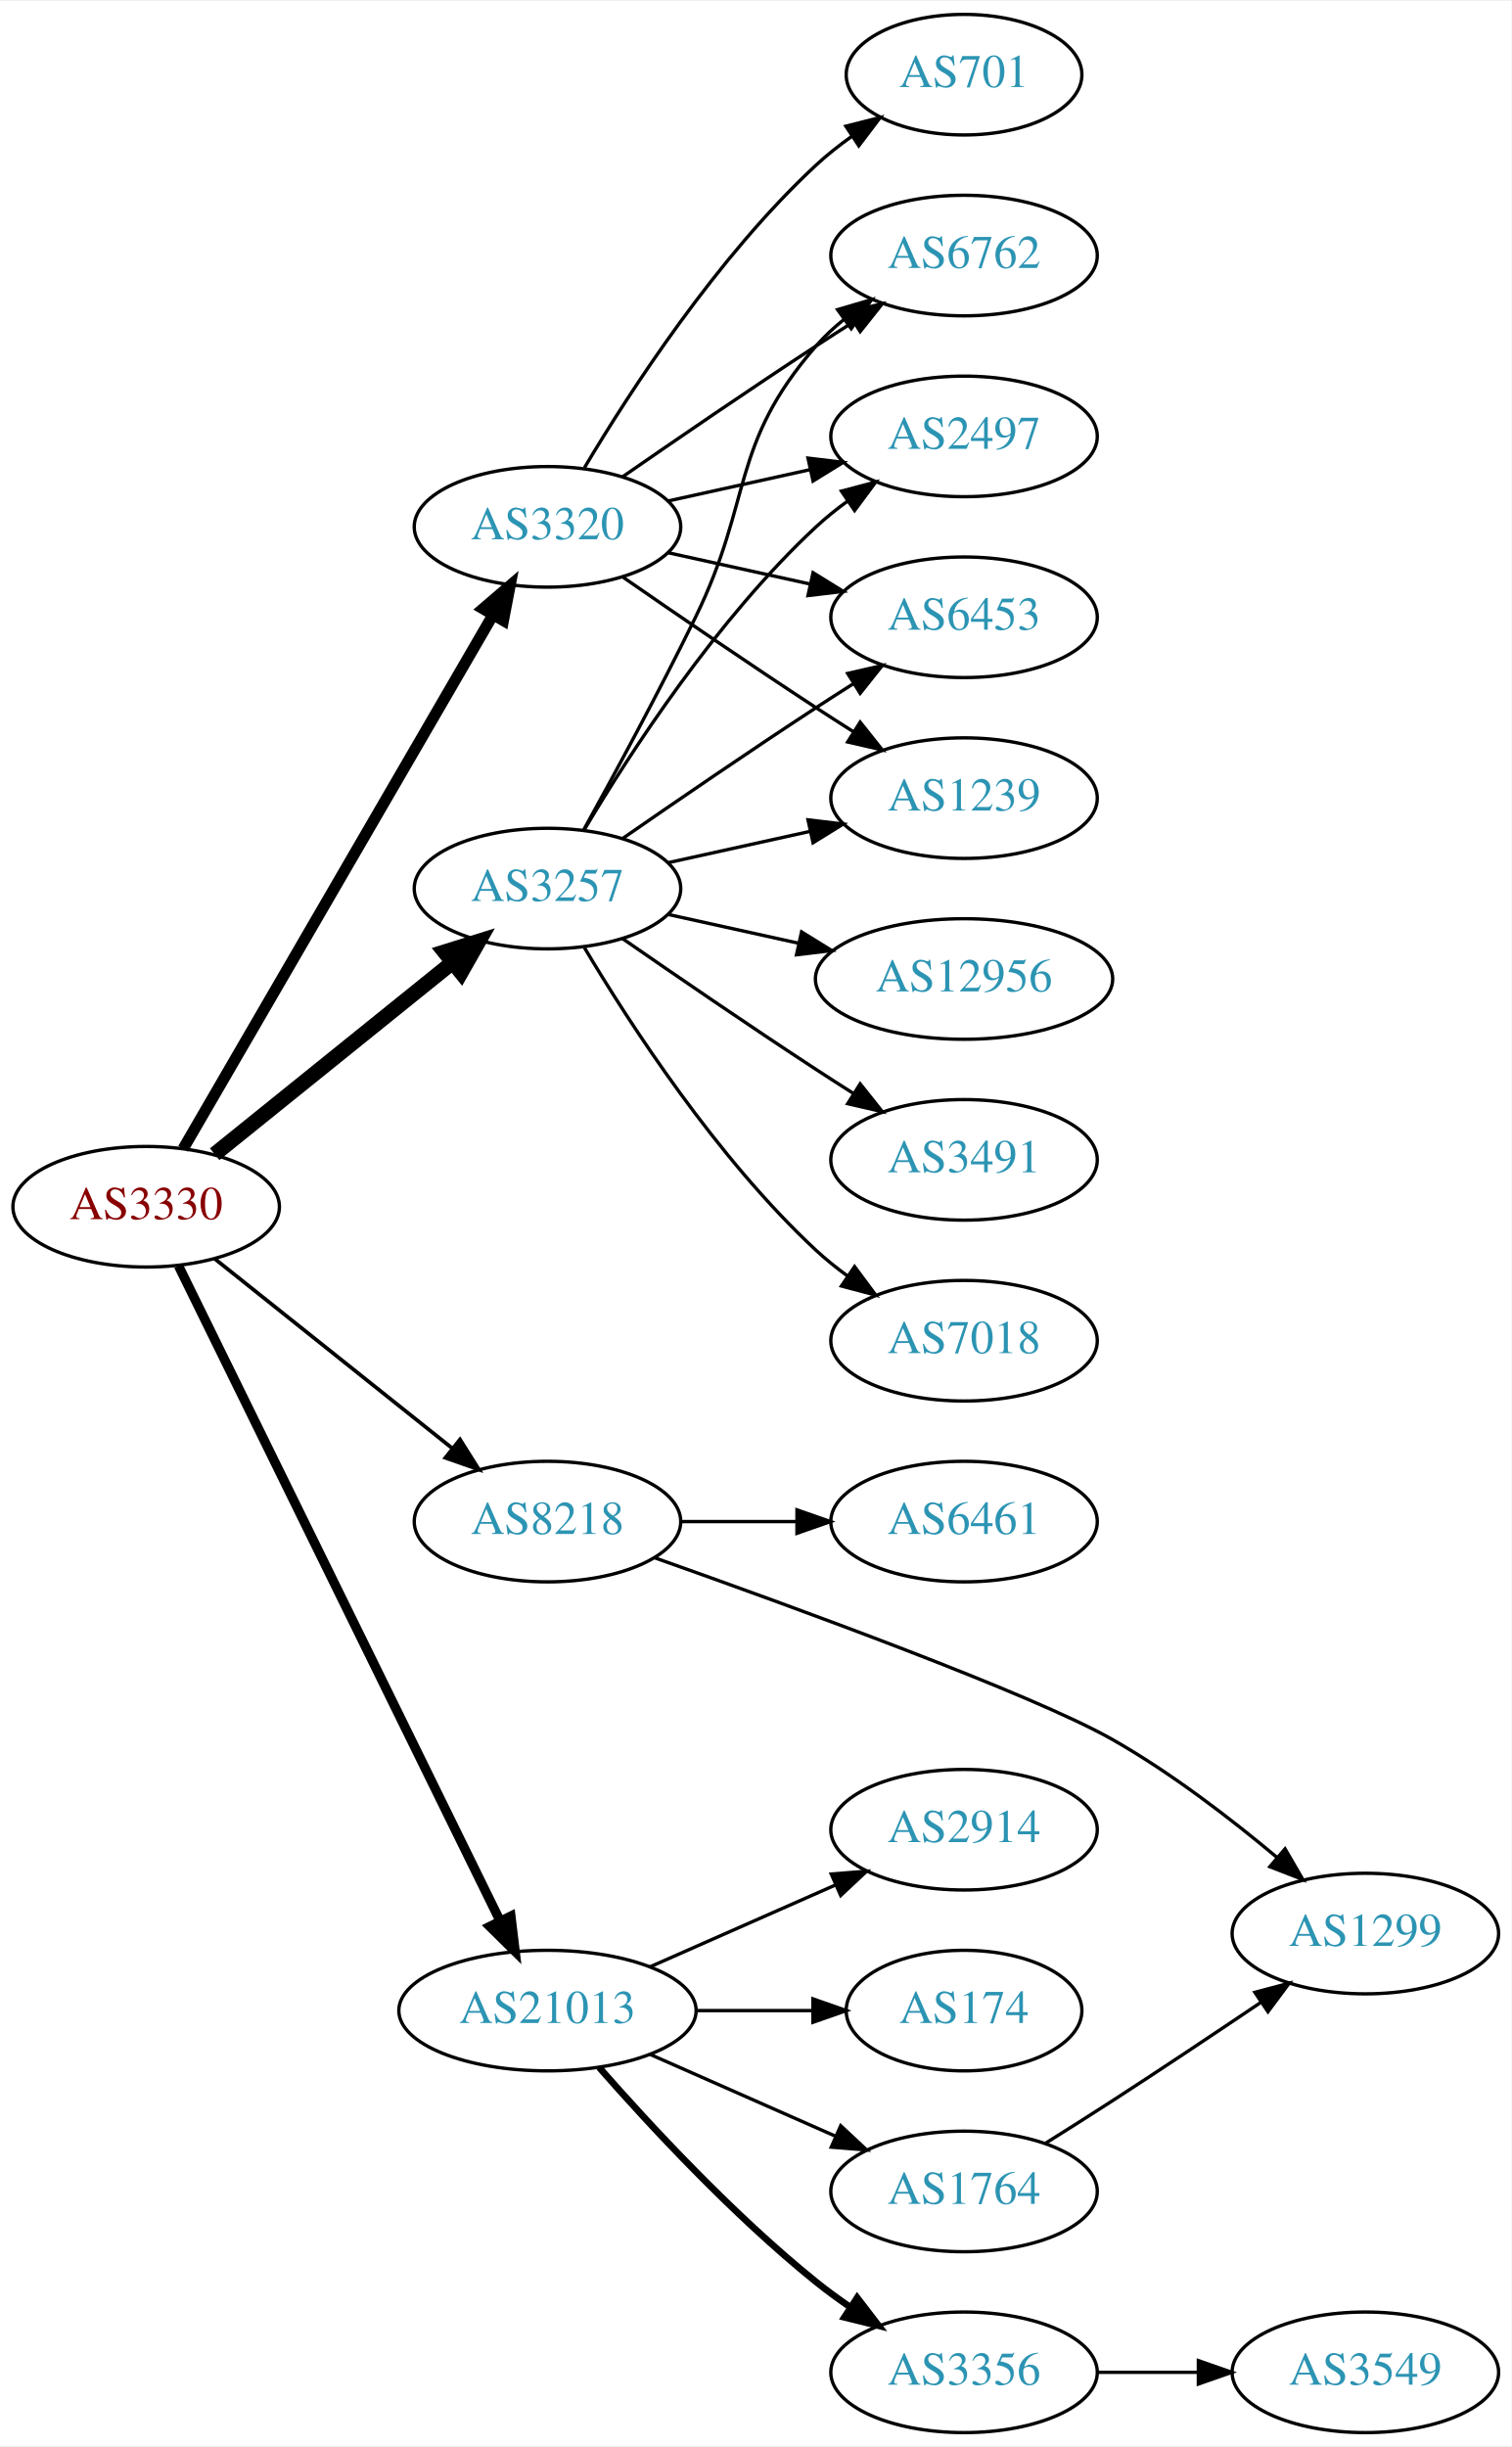
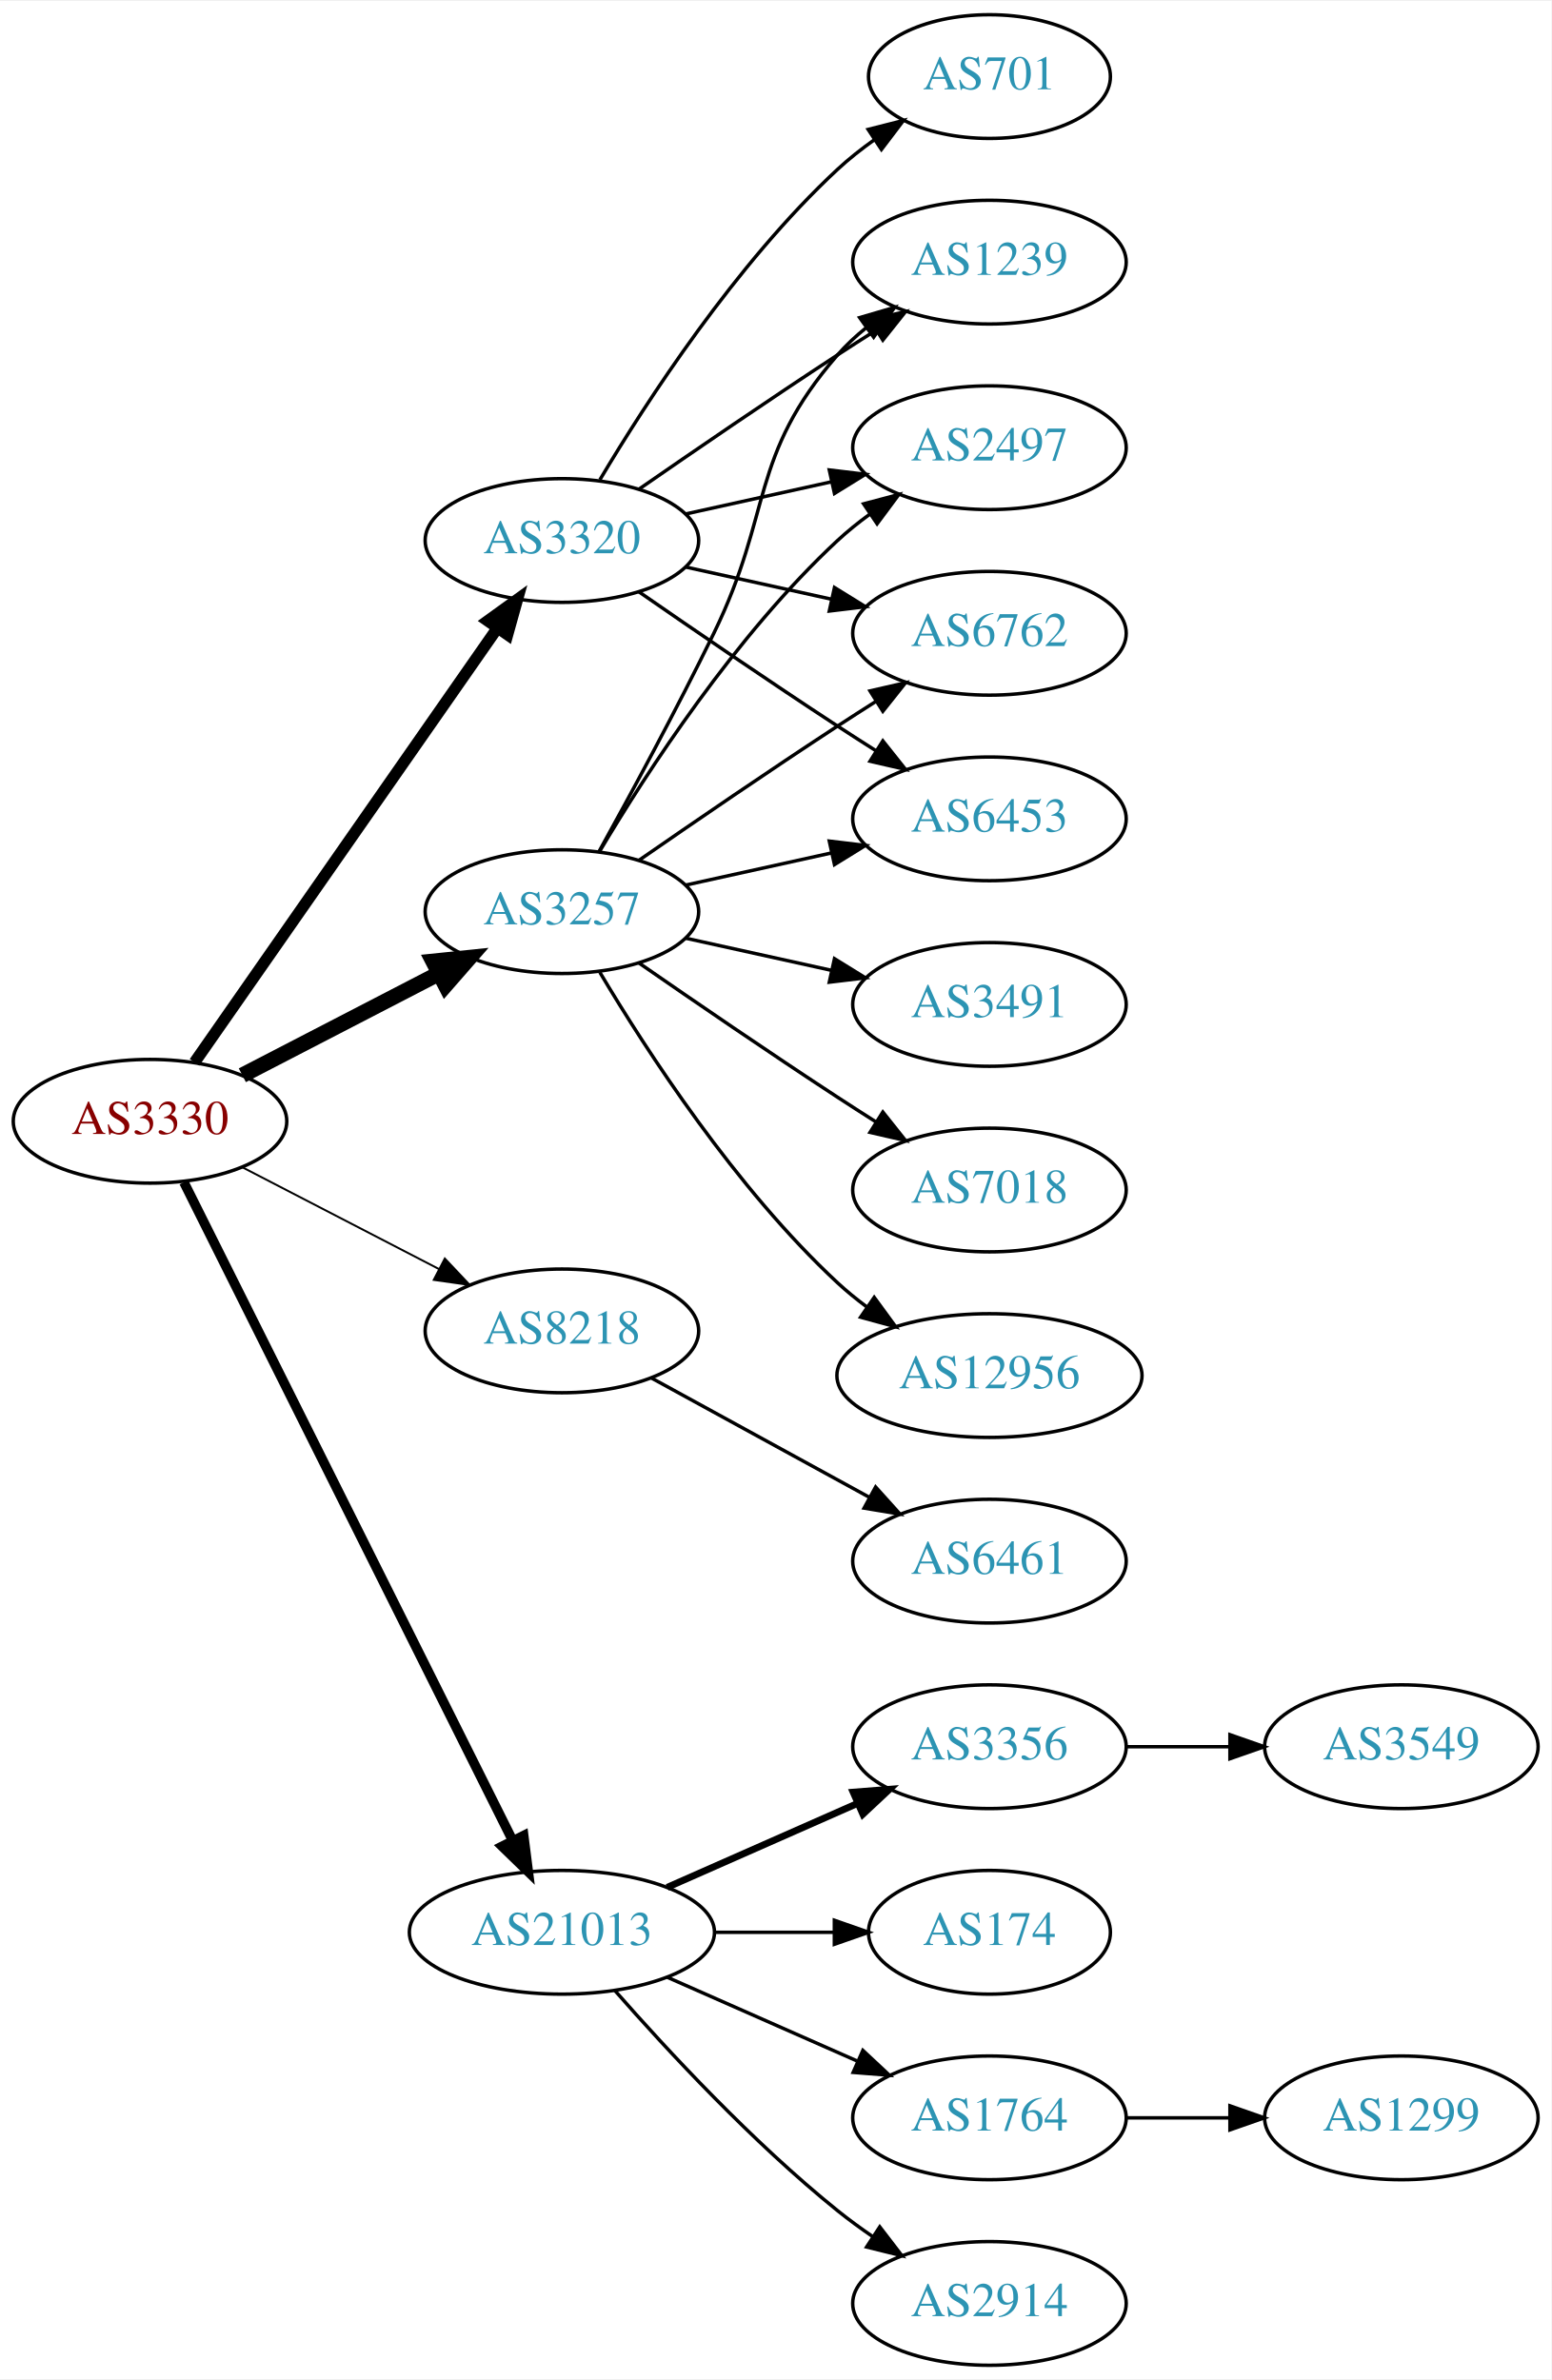
- <svg xmlns="http://www.w3.org/2000/svg" xmlns:xlink="http://www.w3.org/1999/xlink" width="451pt" height="730pt" viewBox="0.00 0.00 451.37 730.00">
-   <g id="graph0" class="graph" transform="scale(1 1) rotate(0) translate(4 726)">
-     <polygon fill="white" stroke="none" points="-4,4 -4,-726 447.37,-726 447.37,4 -4,4" />
+ <svg xmlns="http://www.w3.org/2000/svg" xmlns:xlink="http://www.w3.org/1999/xlink" width="451pt" height="692pt" viewBox="0.00 0.00 451.37 692.00">
+   <g id="graph0" class="graph" transform="scale(1 1) rotate(0) translate(4 688)">
+     <polygon fill="white" stroke="none" points="-4,4 -4,-688 447.37,-688 447.37,4 -4,4" />
    <g id="node1" class="node">
      <g id="a_node1">
        <a xlink:href="/asn/3330" xlink:title="AS3330 ~ Vienna, Austria [AT]">
-           <ellipse fill="#ffffff" stroke="black" cx="39.647" cy="-366" rx="39.794" ry="18" />
-           <text text-anchor="middle" x="39.647" y="-362.3" font-family="Times,serif" font-size="14.00" fill="#880000">AS3330</text>
+           <ellipse fill="#ffffff" stroke="black" cx="39.647" cy="-362" rx="39.794" ry="18" />
+           <text text-anchor="middle" x="39.647" y="-358.3" font-family="Times,serif" font-size="14.00" fill="#880000">AS3330</text>
        </a>
      </g>
    </g>
    <g id="node2" class="node">
      <g id="a_node2">
        <a xlink:href="/asn/3257" xlink:title="AS3257 ~ GTT [DE]">
-           <ellipse fill="#ffffff" stroke="black" cx="159.489" cy="-461" rx="39.794" ry="18" />
-           <text text-anchor="middle" x="159.489" y="-457.3" font-family="Times,serif" font-size="14.00" fill="#2c94b3">AS3257</text>
+           <ellipse fill="#ffffff" stroke="black" cx="159.489" cy="-423" rx="39.794" ry="18" />
+           <text text-anchor="middle" x="159.489" y="-419.3" font-family="Times,serif" font-size="14.00" fill="#2c94b3">AS3257</text>
        </a>
      </g>
    </g>
    <g id="edge1" class="edge">
-       <path fill="none" stroke="black" stroke-width="4.5" d="M60.106,-381.687C79.467,-397.295 109.348,-421.385 131.101,-438.921" />
-       <polygon fill="black" stroke="black" stroke-width="4.5" points="128.744,-442.079 139.001,-445.289 133.687,-435.948 128.744,-442.079" />
+       <path fill="none" stroke="black" stroke-width="4.5" d="M66.507,-375.387C83.316,-384.087 105.431,-395.535 123.764,-405.025" />
+       <polygon fill="black" stroke="black" stroke-width="4.5" points="121.997,-408.544 132.688,-409.645 125.618,-401.551 121.997,-408.544" />
    </g>
    <g id="node3" class="node">
      <g id="a_node3">
        <a xlink:href="/asn/3320" xlink:title="AS3320 ~ DTAG [DE]">
-           <ellipse fill="#ffffff" stroke="black" cx="159.489" cy="-569" rx="39.794" ry="18" />
-           <text text-anchor="middle" x="159.489" y="-565.3" font-family="Times,serif" font-size="14.00" fill="#2c94b3">AS3320</text>
+           <ellipse fill="#ffffff" stroke="black" cx="159.489" cy="-531" rx="39.794" ry="18" />
+           <text text-anchor="middle" x="159.489" y="-527.3" font-family="Times,serif" font-size="14.00" fill="#2c94b3">AS3320</text>
        </a>
      </g>
    </g>
    <g id="edge2" class="edge">
-       <path fill="none" stroke="black" stroke-width="3.375" d="M50.694,-383.308C71.34,-418.874 118.652,-500.375 143.154,-542.583" />
-       <polygon fill="black" stroke="black" stroke-width="3.375" points="140.252,-544.557 148.3,-551.448 146.306,-541.042 140.252,-544.557" />
+       <path fill="none" stroke="black" stroke-width="3.375" d="M52.594,-379.135C73.416,-408.995 116.446,-470.706 140.757,-505.57" />
+       <polygon fill="black" stroke="black" stroke-width="3.375" points="137.919,-507.619 146.51,-513.82 143.661,-503.615 137.919,-507.619" />
    </g>
    <g id="node4" class="node">
      <g id="a_node4">
        <a xlink:href="/asn/8218" xlink:title="AS8218 ~ legacy Neotelecoms [FR]">
-           <ellipse fill="#ffffff" stroke="black" cx="159.489" cy="-272" rx="39.794" ry="18" />
-           <text text-anchor="middle" x="159.489" y="-268.3" font-family="Times,serif" font-size="14.00" fill="#2c94b3">AS8218</text>
+           <ellipse fill="#ffffff" stroke="black" cx="159.489" cy="-301" rx="39.794" ry="18" />
+           <text text-anchor="middle" x="159.489" y="-297.3" font-family="Times,serif" font-size="14.00" fill="#2c94b3">AS8218</text>
        </a>
      </g>
    </g>
    <g id="edge3" class="edge">
-       <path fill="none" stroke="black" stroke-width="1.125" d="M60.106,-350.478C79.467,-335.034 109.348,-311.198 131.101,-293.847" />
-       <polygon fill="black" stroke="black" stroke-width="1.125" points="133.366,-296.517 139.001,-287.545 129.001,-291.045 133.366,-296.517" />
+       <path fill="none" stroke="black" stroke-width="0.562" d="M66.507,-348.613C83.316,-339.913 105.431,-328.465 123.764,-318.975" />
+       <polygon fill="black" stroke="black" stroke-width="0.562" points="125.417,-322.061 132.688,-314.355 122.199,-315.844 125.417,-322.061" />
    </g>
    <g id="node5" class="node">
      <g id="a_node5">
        <a xlink:href="/asn/21013" xlink:title="AS21013 ~ Wels, AT [AT]">
          <ellipse fill="#ffffff" stroke="black" cx="159.489" cy="-126" rx="44.393" ry="18" />
          <text text-anchor="middle" x="159.489" y="-122.3" font-family="Times,serif" font-size="14.00" fill="#2c94b3">AS21013</text>
        </a>
      </g>
    </g>
    <g id="edge4" class="edge">
-       <path fill="none" stroke="black" stroke-width="2.812" d="M49.312,-348.352C69.742,-306.743 121.029,-202.291 145.328,-152.803" />
-       <polygon fill="black" stroke="black" stroke-width="2.812" points="148.545,-154.193 149.811,-143.674 142.262,-151.107 148.545,-154.193" />
+       <path fill="none" stroke="black" stroke-width="2.812" d="M49.504,-344.262C70.028,-303.159 120.936,-201.207 145.207,-152.599" />
+       <polygon fill="black" stroke="black" stroke-width="2.812" points="148.354,-154.133 149.69,-143.622 142.091,-151.005 148.354,-154.133" />
    </g>
    <g id="node6" class="node">
      <g id="a_node6">
-         <a xlink:href="/asn/6762" xlink:title="AS6762 ~ TELECOM ITALIA SPARKLE S.p.A. [IT]">
-           <ellipse fill="#ffffff" stroke="black" cx="283.881" cy="-650" rx="39.794" ry="18" />
-           <text text-anchor="middle" x="283.881" y="-646.3" font-family="Times,serif" font-size="14.00" fill="#2c94b3">AS6762</text>
+         <a xlink:href="/asn/2497" xlink:title="AS2497 ~ Internet Initiative Japan Inc. [JP]">
+           <ellipse fill="#ffffff" stroke="black" cx="283.881" cy="-558" rx="39.794" ry="18" />
+           <text text-anchor="middle" x="283.881" y="-554.3" font-family="Times,serif" font-size="14.00" fill="#2c94b3">AS2497</text>
        </a>
      </g>
    </g>
    <g id="edge5" class="edge">
-       <path fill="none" stroke="black" d="M170.295,-478.509C179.3,-494.789 192.85,-519.801 203.685,-542 220.965,-577.403 213.851,-593.258 239.685,-623 242.15,-625.838 244.987,-628.477 248.004,-630.906" />
-       <polygon fill="black" stroke="black" points="246.115,-633.858 256.282,-636.836 250.191,-628.167 246.115,-633.858" />
+       <path fill="none" stroke="black" d="M170.535,-440.671C184.106,-463.472 210.038,-503.472 239.685,-531 242.591,-533.699 245.805,-536.28 249.129,-538.703" />
+       <polygon fill="black" stroke="black" points="247.264,-541.667 257.507,-544.375 251.188,-535.87 247.264,-541.667" />
    </g>
    <g id="node7" class="node">
      <g id="a_node7">
-         <a xlink:href="/asn/12956" xlink:title="AS12956 ~ TELXIUS [ES]">
-           <ellipse fill="#ffffff" stroke="black" cx="283.881" cy="-434" rx="44.393" ry="18" />
-           <text text-anchor="middle" x="283.881" y="-430.3" font-family="Times,serif" font-size="14.00" fill="#2c94b3">AS12956</text>
+         <a xlink:href="/asn/6762" xlink:title="AS6762 ~ TELECOM ITALIA SPARKLE S.p.A. [IT]">
+           <ellipse fill="#ffffff" stroke="black" cx="283.881" cy="-504" rx="39.794" ry="18" />
+           <text text-anchor="middle" x="283.881" y="-500.3" font-family="Times,serif" font-size="14.00" fill="#2c94b3">AS6762</text>
        </a>
      </g>
    </g>
    <g id="edge6" class="edge">
-       <path fill="none" stroke="black" d="M195.562,-453.263C207.601,-450.607 221.301,-447.585 234.222,-444.734" />
-       <polygon fill="black" stroke="black" points="235.36,-448.068 244.371,-442.495 233.852,-441.232 235.36,-448.068" />
+       <path fill="none" stroke="black" d="M181.846,-437.901C197.697,-448.877 219.9,-464.079 239.685,-477 243.267,-479.339 247.038,-481.759 250.798,-484.144" />
+       <polygon fill="black" stroke="black" points="249.131,-487.231 259.459,-489.596 252.86,-481.307 249.131,-487.231" />
    </g>
    <g id="node8" class="node">
      <g id="a_node8">
        <a xlink:href="/asn/3491" xlink:title="AS3491 ~ PCCW Global, Inc. [US]">
-           <ellipse fill="#ffffff" stroke="black" cx="283.881" cy="-380" rx="39.794" ry="18" />
-           <text text-anchor="middle" x="283.881" y="-376.3" font-family="Times,serif" font-size="14.00" fill="#2c94b3">AS3491</text>
+           <ellipse fill="#ffffff" stroke="black" cx="283.881" cy="-396" rx="39.794" ry="18" />
+           <text text-anchor="middle" x="283.881" y="-392.3" font-family="Times,serif" font-size="14.00" fill="#2c94b3">AS3491</text>
        </a>
      </g>
    </g>
    <g id="edge7" class="edge">
-       <path fill="none" stroke="black" d="M181.846,-446.099C197.697,-435.123 219.9,-419.921 239.685,-407 243.267,-404.661 247.038,-402.241 250.798,-399.856" />
-       <polygon fill="black" stroke="black" points="252.86,-402.693 259.459,-394.404 249.131,-396.769 252.86,-402.693" />
+       <path fill="none" stroke="black" d="M195.562,-415.263C208.749,-412.354 223.929,-409.005 237.894,-405.924" />
+       <polygon fill="black" stroke="black" points="238.792,-409.31 247.803,-403.738 237.284,-402.475 238.792,-409.31" />
    </g>
    <g id="node9" class="node">
      <g id="a_node9">
-         <a xlink:href="/asn/2497" xlink:title="AS2497 ~ Internet Initiative Japan Inc. [JP]">
-           <ellipse fill="#ffffff" stroke="black" cx="283.881" cy="-596" rx="39.794" ry="18" />
-           <text text-anchor="middle" x="283.881" y="-592.3" font-family="Times,serif" font-size="14.00" fill="#2c94b3">AS2497</text>
+         <a xlink:href="/asn/7018" xlink:title="AS7018 ~ AT&amp;T Services, Inc. [US]">
+           <ellipse fill="#ffffff" stroke="black" cx="283.881" cy="-342" rx="39.794" ry="18" />
+           <text text-anchor="middle" x="283.881" y="-338.3" font-family="Times,serif" font-size="14.00" fill="#2c94b3">AS7018</text>
        </a>
      </g>
    </g>
    <g id="edge8" class="edge">
-       <path fill="none" stroke="black" d="M170.535,-478.671C184.106,-501.472 210.038,-541.472 239.685,-569 242.591,-571.699 245.805,-574.28 249.129,-576.703" />
-       <polygon fill="black" stroke="black" points="247.264,-579.667 257.507,-582.375 251.188,-573.87 247.264,-579.667" />
+       <path fill="none" stroke="black" d="M181.846,-408.099C197.697,-397.123 219.9,-381.921 239.685,-369 243.267,-366.661 247.038,-364.241 250.798,-361.856" />
+       <polygon fill="black" stroke="black" points="252.86,-364.693 259.459,-356.404 249.131,-358.769 252.86,-364.693" />
    </g>
    <g id="node10" class="node">
      <g id="a_node10">
-         <a xlink:href="/asn/7018" xlink:title="AS7018 ~ AT&amp;T Services, Inc. [US]">
-           <ellipse fill="#ffffff" stroke="black" cx="283.881" cy="-326" rx="39.794" ry="18" />
-           <text text-anchor="middle" x="283.881" y="-322.3" font-family="Times,serif" font-size="14.00" fill="#2c94b3">AS7018</text>
+         <a xlink:href="/asn/12956" xlink:title="AS12956 ~ TELXIUS [ES]">
+           <ellipse fill="#ffffff" stroke="black" cx="283.881" cy="-288" rx="44.393" ry="18" />
+           <text text-anchor="middle" x="283.881" y="-284.3" font-family="Times,serif" font-size="14.00" fill="#2c94b3">AS12956</text>
        </a>
      </g>
    </g>
    <g id="edge9" class="edge">
-       <path fill="none" stroke="black" d="M170.535,-443.329C184.106,-420.528 210.038,-380.528 239.685,-353 242.591,-350.301 245.805,-347.72 249.129,-345.297" />
-       <polygon fill="black" stroke="black" points="251.188,-348.13 257.507,-339.625 247.264,-342.333 251.188,-348.13" />
+       <path fill="none" stroke="black" d="M170.535,-405.329C184.106,-382.528 210.038,-342.528 239.685,-315 242.292,-312.58 245.145,-310.254 248.104,-308.052" />
+       <polygon fill="black" stroke="black" points="250.352,-310.754 256.603,-302.2 246.382,-304.988 250.352,-310.754" />
    </g>
    <g id="node11" class="node">
      <g id="a_node11">
        <a xlink:href="/asn/6453" xlink:title="AS6453 ~ TATA COMMUNICATIONS (AMERICA) INC [US]">
-           <ellipse fill="#ffffff" stroke="black" cx="283.881" cy="-542" rx="39.794" ry="18" />
-           <text text-anchor="middle" x="283.881" y="-538.3" font-family="Times,serif" font-size="14.00" fill="#2c94b3">AS6453</text>
+           <ellipse fill="#ffffff" stroke="black" cx="283.881" cy="-450" rx="39.794" ry="18" />
+           <text text-anchor="middle" x="283.881" y="-446.3" font-family="Times,serif" font-size="14.00" fill="#2c94b3">AS6453</text>
        </a>
      </g>
    </g>
    <g id="edge10" class="edge">
-       <path fill="none" stroke="black" d="M181.846,-475.901C197.697,-486.877 219.9,-502.079 239.685,-515 243.267,-517.339 247.038,-519.759 250.798,-522.144" />
-       <polygon fill="black" stroke="black" points="249.131,-525.231 259.459,-527.596 252.86,-519.307 249.131,-525.231" />
+       <path fill="none" stroke="black" d="M195.562,-430.737C208.749,-433.646 223.929,-436.995 237.894,-440.076" />
+       <polygon fill="black" stroke="black" points="237.284,-443.525 247.803,-442.262 238.792,-436.69 237.284,-443.525" />
    </g>
    <g id="node12" class="node">
      <g id="a_node12">
        <a xlink:href="/asn/1239" xlink:title="AS1239 ~ Sprint [US]">
-           <ellipse fill="#ffffff" stroke="black" cx="283.881" cy="-488" rx="39.794" ry="18" />
-           <text text-anchor="middle" x="283.881" y="-484.3" font-family="Times,serif" font-size="14.00" fill="#2c94b3">AS1239</text>
+           <ellipse fill="#ffffff" stroke="black" cx="283.881" cy="-612" rx="39.794" ry="18" />
+           <text text-anchor="middle" x="283.881" y="-608.3" font-family="Times,serif" font-size="14.00" fill="#2c94b3">AS1239</text>
        </a>
      </g>
    </g>
    <g id="edge11" class="edge">
-       <path fill="none" stroke="black" d="M195.562,-468.737C208.749,-471.646 223.929,-474.995 237.894,-478.076" />
-       <polygon fill="black" stroke="black" points="237.284,-481.525 247.803,-480.262 238.792,-474.69 237.284,-481.525" />
+       <path fill="none" stroke="black" d="M170.295,-440.509C179.3,-456.789 192.85,-481.801 203.685,-504 220.965,-539.403 213.851,-555.258 239.685,-585 242.15,-587.838 244.987,-590.477 248.004,-592.906" />
+       <polygon fill="black" stroke="black" points="246.115,-595.858 256.282,-598.836 250.191,-590.167 246.115,-595.858" />
+     </g>
+     <g id="edge14" class="edge">
+       <path fill="none" stroke="black" d="M195.562,-538.737C208.749,-541.646 223.929,-544.995 237.894,-548.076" />
+       <polygon fill="black" stroke="black" points="237.284,-551.525 247.803,-550.262 238.792,-544.69 237.284,-551.525" />
    </g>
    <g id="edge12" class="edge">
-       <path fill="none" stroke="black" d="M181.846,-583.901C197.697,-594.877 219.9,-610.079 239.685,-623 243.267,-625.339 247.038,-627.759 250.798,-630.144" />
-       <polygon fill="black" stroke="black" points="249.131,-633.231 259.459,-635.596 252.86,-627.307 249.131,-633.231" />
+       <path fill="none" stroke="black" d="M195.562,-523.263C208.749,-520.354 223.929,-517.005 237.894,-513.924" />
+       <polygon fill="black" stroke="black" points="238.792,-517.31 247.803,-511.738 237.284,-510.475 238.792,-517.31" />
+     </g>
+     <g id="edge15" class="edge">
+       <path fill="none" stroke="black" d="M181.846,-516.099C197.697,-505.123 219.9,-489.921 239.685,-477 243.267,-474.661 247.038,-472.241 250.798,-469.856" />
+       <polygon fill="black" stroke="black" points="252.86,-472.693 259.459,-464.404 249.131,-466.769 252.86,-472.693" />
    </g>
    <g id="edge13" class="edge">
-       <path fill="none" stroke="black" d="M195.562,-576.737C208.749,-579.646 223.929,-582.995 237.894,-586.076" />
-       <polygon fill="black" stroke="black" points="237.284,-589.525 247.803,-588.262 238.792,-582.69 237.284,-589.525" />
-     </g>
-     <g id="edge14" class="edge">
-       <path fill="none" stroke="black" d="M195.562,-561.263C208.749,-558.354 223.929,-555.005 237.894,-551.924" />
-       <polygon fill="black" stroke="black" points="238.792,-555.31 247.803,-549.738 237.284,-548.475 238.792,-555.31" />
-     </g>
-     <g id="edge16" class="edge">
-       <path fill="none" stroke="black" d="M181.846,-554.099C197.697,-543.123 219.9,-527.921 239.685,-515 243.267,-512.661 247.038,-510.241 250.798,-507.856" />
-       <polygon fill="black" stroke="black" points="252.86,-510.693 259.459,-502.404 249.131,-504.769 252.86,-510.693" />
+       <path fill="none" stroke="black" d="M181.846,-545.901C197.697,-556.877 219.9,-572.079 239.685,-585 243.267,-587.339 247.038,-589.759 250.798,-592.144" />
+       <polygon fill="black" stroke="black" points="249.131,-595.231 259.459,-597.596 252.86,-589.307 249.131,-595.231" />
    </g>
    <g id="node13" class="node">
      <g id="a_node13">
        <a xlink:href="/asn/701" xlink:title="AS701 ~ UUNET [US]">
-           <ellipse fill="#ffffff" stroke="black" cx="283.881" cy="-704" rx="35.194" ry="18" />
-           <text text-anchor="middle" x="283.881" y="-700.3" font-family="Times,serif" font-size="14.00" fill="#2c94b3">AS701</text>
-         </a>
-       </g>
-     </g>
-     <g id="edge15" class="edge">
-       <path fill="none" stroke="black" d="M170.535,-586.671C184.106,-609.472 210.038,-649.472 239.685,-677 242.982,-680.061 246.675,-682.972 250.476,-685.672" />
-       <polygon fill="black" stroke="black" points="248.586,-688.619 258.857,-691.22 252.45,-682.781 248.586,-688.619" />
+           <ellipse fill="#ffffff" stroke="black" cx="283.881" cy="-666" rx="35.194" ry="18" />
+           <text text-anchor="middle" x="283.881" y="-662.3" font-family="Times,serif" font-size="14.00" fill="#2c94b3">AS701</text>
+         </a>
+       </g>
+     </g>
+     <g id="edge16" class="edge">
+       <path fill="none" stroke="black" d="M170.535,-548.671C184.106,-571.472 210.038,-611.472 239.685,-639 242.982,-642.061 246.675,-644.972 250.476,-647.672" />
+       <polygon fill="black" stroke="black" points="248.586,-650.619 258.857,-653.22 252.45,-644.781 248.586,-650.619" />
    </g>
    <g id="node14" class="node">
      <g id="a_node14">
-         <a xlink:href="/asn/6461" xlink:title="AS6461 ~ Zayo Bandwidth [US]">
-           <ellipse fill="#ffffff" stroke="black" cx="283.881" cy="-272" rx="39.794" ry="18" />
-           <text text-anchor="middle" x="283.881" y="-268.3" font-family="Times,serif" font-size="14.00" fill="#2c94b3">AS6461</text>
+         <a xlink:href="/asn/6461" xlink:title="AS6461 ~ ZAYO-6461 [US]">
+           <ellipse fill="#ffffff" stroke="black" cx="283.881" cy="-234" rx="39.794" ry="18" />
+           <text text-anchor="middle" x="283.881" y="-230.3" font-family="Times,serif" font-size="14.00" fill="#2c94b3">AS6461</text>
        </a>
      </g>
    </g>
    <g id="edge17" class="edge">
-       <path fill="none" stroke="black" d="M199.215,-272C210.153,-272 222.204,-272 233.67,-272" />
-       <polygon fill="black" stroke="black" points="233.987,-275.5 243.987,-272 233.987,-268.5 233.987,-275.5" />
+       <path fill="none" stroke="black" d="M185.552,-287.28C203.868,-277.253 228.911,-263.544 249.008,-252.543" />
+       <polygon fill="black" stroke="black" points="250.76,-255.574 257.851,-247.702 247.399,-249.434 250.76,-255.574" />
    </g>
    <g id="node15" class="node">
      <g id="a_node15">
-         <a xlink:href="/asn/1299" xlink:title="AS1299 ~ Telia Carrier [EU]">
-           <ellipse fill="#ffffff" stroke="black" cx="403.724" cy="-149" rx="39.794" ry="18" />
-           <text text-anchor="middle" x="403.724" y="-145.3" font-family="Times,serif" font-size="14.00" fill="#2c94b3">AS1299</text>
+         <a xlink:href="/asn/2914" xlink:title="AS2914 ~ NTT America, Inc. [US]">
+           <ellipse fill="#ffffff" stroke="black" cx="283.881" cy="-18" rx="39.794" ry="18" />
+           <text text-anchor="middle" x="283.881" y="-14.3" font-family="Times,serif" font-size="14.00" fill="#2c94b3">AS2914</text>
        </a>
      </g>
    </g>
    <g id="edge18" class="edge">
-       <path fill="none" stroke="black" d="M191.652,-261.139C233.131,-246.472 304.045,-220.61 328.077,-207 345.626,-197.062 363.527,-183.301 377.398,-171.677" />
-       <polygon fill="black" stroke="black" points="379.738,-174.282 385.067,-165.125 375.191,-168.96 379.738,-174.282" />
+       <path fill="none" stroke="black" d="M174.922,-109.017C190.053,-91.772 215.017,-64.852 239.685,-45 242.941,-42.38 246.466,-39.808 250.05,-37.354" />
+       <polygon fill="black" stroke="black" points="251.969,-40.281 258.423,-31.879 248.138,-34.423 251.969,-40.281" />
    </g>
    <g id="node16" class="node">
      <g id="a_node16">
-         <a xlink:href="/asn/2914" xlink:title="AS2914 ~ NTT America, Inc. [US]">
+         <a xlink:href="/asn/3356" xlink:title="AS3356 ~ Level 3 Parent, LLC [US]">
          <ellipse fill="#ffffff" stroke="black" cx="283.881" cy="-180" rx="39.794" ry="18" />
-           <text text-anchor="middle" x="283.881" y="-176.3" font-family="Times,serif" font-size="14.00" fill="#2c94b3">AS2914</text>
+           <text text-anchor="middle" x="283.881" y="-176.3" font-family="Times,serif" font-size="14.00" fill="#2c94b3">AS3356</text>
        </a>
      </g>
    </g>
    <g id="edge19" class="edge">
-       <path fill="none" stroke="black" d="M190.117,-139.072C206.711,-146.393 227.571,-155.597 245.304,-163.421" />
-       <polygon fill="black" stroke="black" points="244.226,-166.77 254.788,-167.605 247.051,-160.366 244.226,-166.77" />
+       <path fill="none" stroke="black" stroke-width="2" d="M190.117,-139.072C206.711,-146.393 227.571,-155.597 245.304,-163.421" />
+       <polygon fill="black" stroke="black" stroke-width="2" points="244.226,-166.77 254.788,-167.605 247.051,-160.366 244.226,-166.77" />
    </g>
    <g id="node17" class="node">
      <g id="a_node17">
        <a xlink:href="/asn/174" xlink:title="AS174 ~ Cogent Communications [US]">
          <ellipse fill="#ffffff" stroke="black" cx="283.881" cy="-126" rx="35.194" ry="18" />
          <text text-anchor="middle" x="283.881" y="-122.3" font-family="Times,serif" font-size="14.00" fill="#2c94b3">AS174</text>
        </a>
      </g>
    </g>
    <g id="edge20" class="edge">
      <path fill="none" stroke="black" d="M203.985,-126C215.242,-126 227.374,-126 238.668,-126" />
      <polygon fill="black" stroke="black" points="238.755,-129.5 248.755,-126 238.755,-122.5 238.755,-129.5" />
    </g>
    <g id="node18" class="node">
      <g id="a_node18">
-         <a xlink:href="/asn/3356" xlink:title="AS3356 ~ Level 3 Parent, LLC [US]">
-           <ellipse fill="#ffffff" stroke="black" cx="283.881" cy="-18" rx="39.794" ry="18" />
-           <text text-anchor="middle" x="283.881" y="-14.3" font-family="Times,serif" font-size="14.00" fill="#2c94b3">AS3356</text>
-         </a>
-       </g>
-     </g>
-     <g id="edge21" class="edge">
-       <path fill="none" stroke="black" stroke-width="2" d="M174.922,-109.017C190.053,-91.772 215.017,-64.852 239.685,-45 242.941,-42.38 246.466,-39.808 250.05,-37.354" />
-       <polygon fill="black" stroke="black" stroke-width="2" points="251.969,-40.281 258.423,-31.879 248.138,-34.423 251.969,-40.281" />
-     </g>
-     <g id="node19" class="node">
-       <g id="a_node19">
        <a xlink:href="/asn/1764" xlink:title="AS1764 ~ NEXTLAYER-AS [AT]">
          <ellipse fill="#ffffff" stroke="black" cx="283.881" cy="-72" rx="39.794" ry="18" />
          <text text-anchor="middle" x="283.881" y="-68.3" font-family="Times,serif" font-size="14.00" fill="#2c94b3">AS1764</text>
        </a>
      </g>
    </g>
-     <g id="edge22" class="edge">
+     <g id="edge21" class="edge">
      <path fill="none" stroke="black" d="M190.117,-112.928C206.711,-105.607 227.571,-96.403 245.304,-88.579" />
      <polygon fill="black" stroke="black" points="247.051,-91.634 254.788,-84.395 244.226,-85.23 247.051,-91.634" />
    </g>
+     <g id="node19" class="node">
+       <g id="a_node19">
+         <a xlink:href="/asn/3549" xlink:title="AS3549 ~ Level 3 Parent, LLC [US]">
+           <ellipse fill="#ffffff" stroke="black" cx="403.724" cy="-180" rx="39.794" ry="18" />
+           <text text-anchor="middle" x="403.724" y="-176.3" font-family="Times,serif" font-size="14.00" fill="#2c94b3">AS3549</text>
+         </a>
+       </g>
+     </g>
+     <g id="edge22" class="edge">
+       <path fill="none" stroke="black" d="M323.794,-180C333.347,-180 343.697,-180 353.659,-180" />
+       <polygon fill="black" stroke="black" points="353.852,-183.5 363.852,-180 353.852,-176.5 353.852,-183.5" />
+     </g>
    <g id="node20" class="node">
      <g id="a_node20">
-         <a xlink:href="/asn/3549" xlink:title="AS3549 ~ Level 3 Parent, LLC [US]">
-           <ellipse fill="#ffffff" stroke="black" cx="403.724" cy="-18" rx="39.794" ry="18" />
-           <text text-anchor="middle" x="403.724" y="-14.3" font-family="Times,serif" font-size="14.00" fill="#2c94b3">AS3549</text>
+         <a xlink:href="/asn/1299" xlink:title="AS1299 ~ Telia Carrier [EU]">
+           <ellipse fill="#ffffff" stroke="black" cx="403.724" cy="-72" rx="39.794" ry="18" />
+           <text text-anchor="middle" x="403.724" y="-68.3" font-family="Times,serif" font-size="14.00" fill="#2c94b3">AS1299</text>
        </a>
      </g>
    </g>
    <g id="edge23" class="edge">
-       <path fill="none" stroke="black" d="M323.794,-18C333.347,-18 343.697,-18 353.659,-18" />
-       <polygon fill="black" stroke="black" points="353.852,-21.5 363.852,-18 353.852,-14.5 353.852,-21.5" />
-     </g>
-     <g id="edge24" class="edge">
-       <path fill="none" stroke="black" d="M308.281,-86.439C314.722,-90.465 321.692,-94.868 328.077,-99 342.794,-108.525 358.975,-119.322 372.499,-128.44" />
-       <polygon fill="black" stroke="black" points="370.715,-131.459 380.96,-134.159 374.635,-125.659 370.715,-131.459" />
+       <path fill="none" stroke="black" d="M323.794,-72C333.347,-72 343.697,-72 353.659,-72" />
+       <polygon fill="black" stroke="black" points="353.852,-75.5 363.852,-72 353.852,-68.5 353.852,-75.5" />
    </g>
  </g>
</svg>
